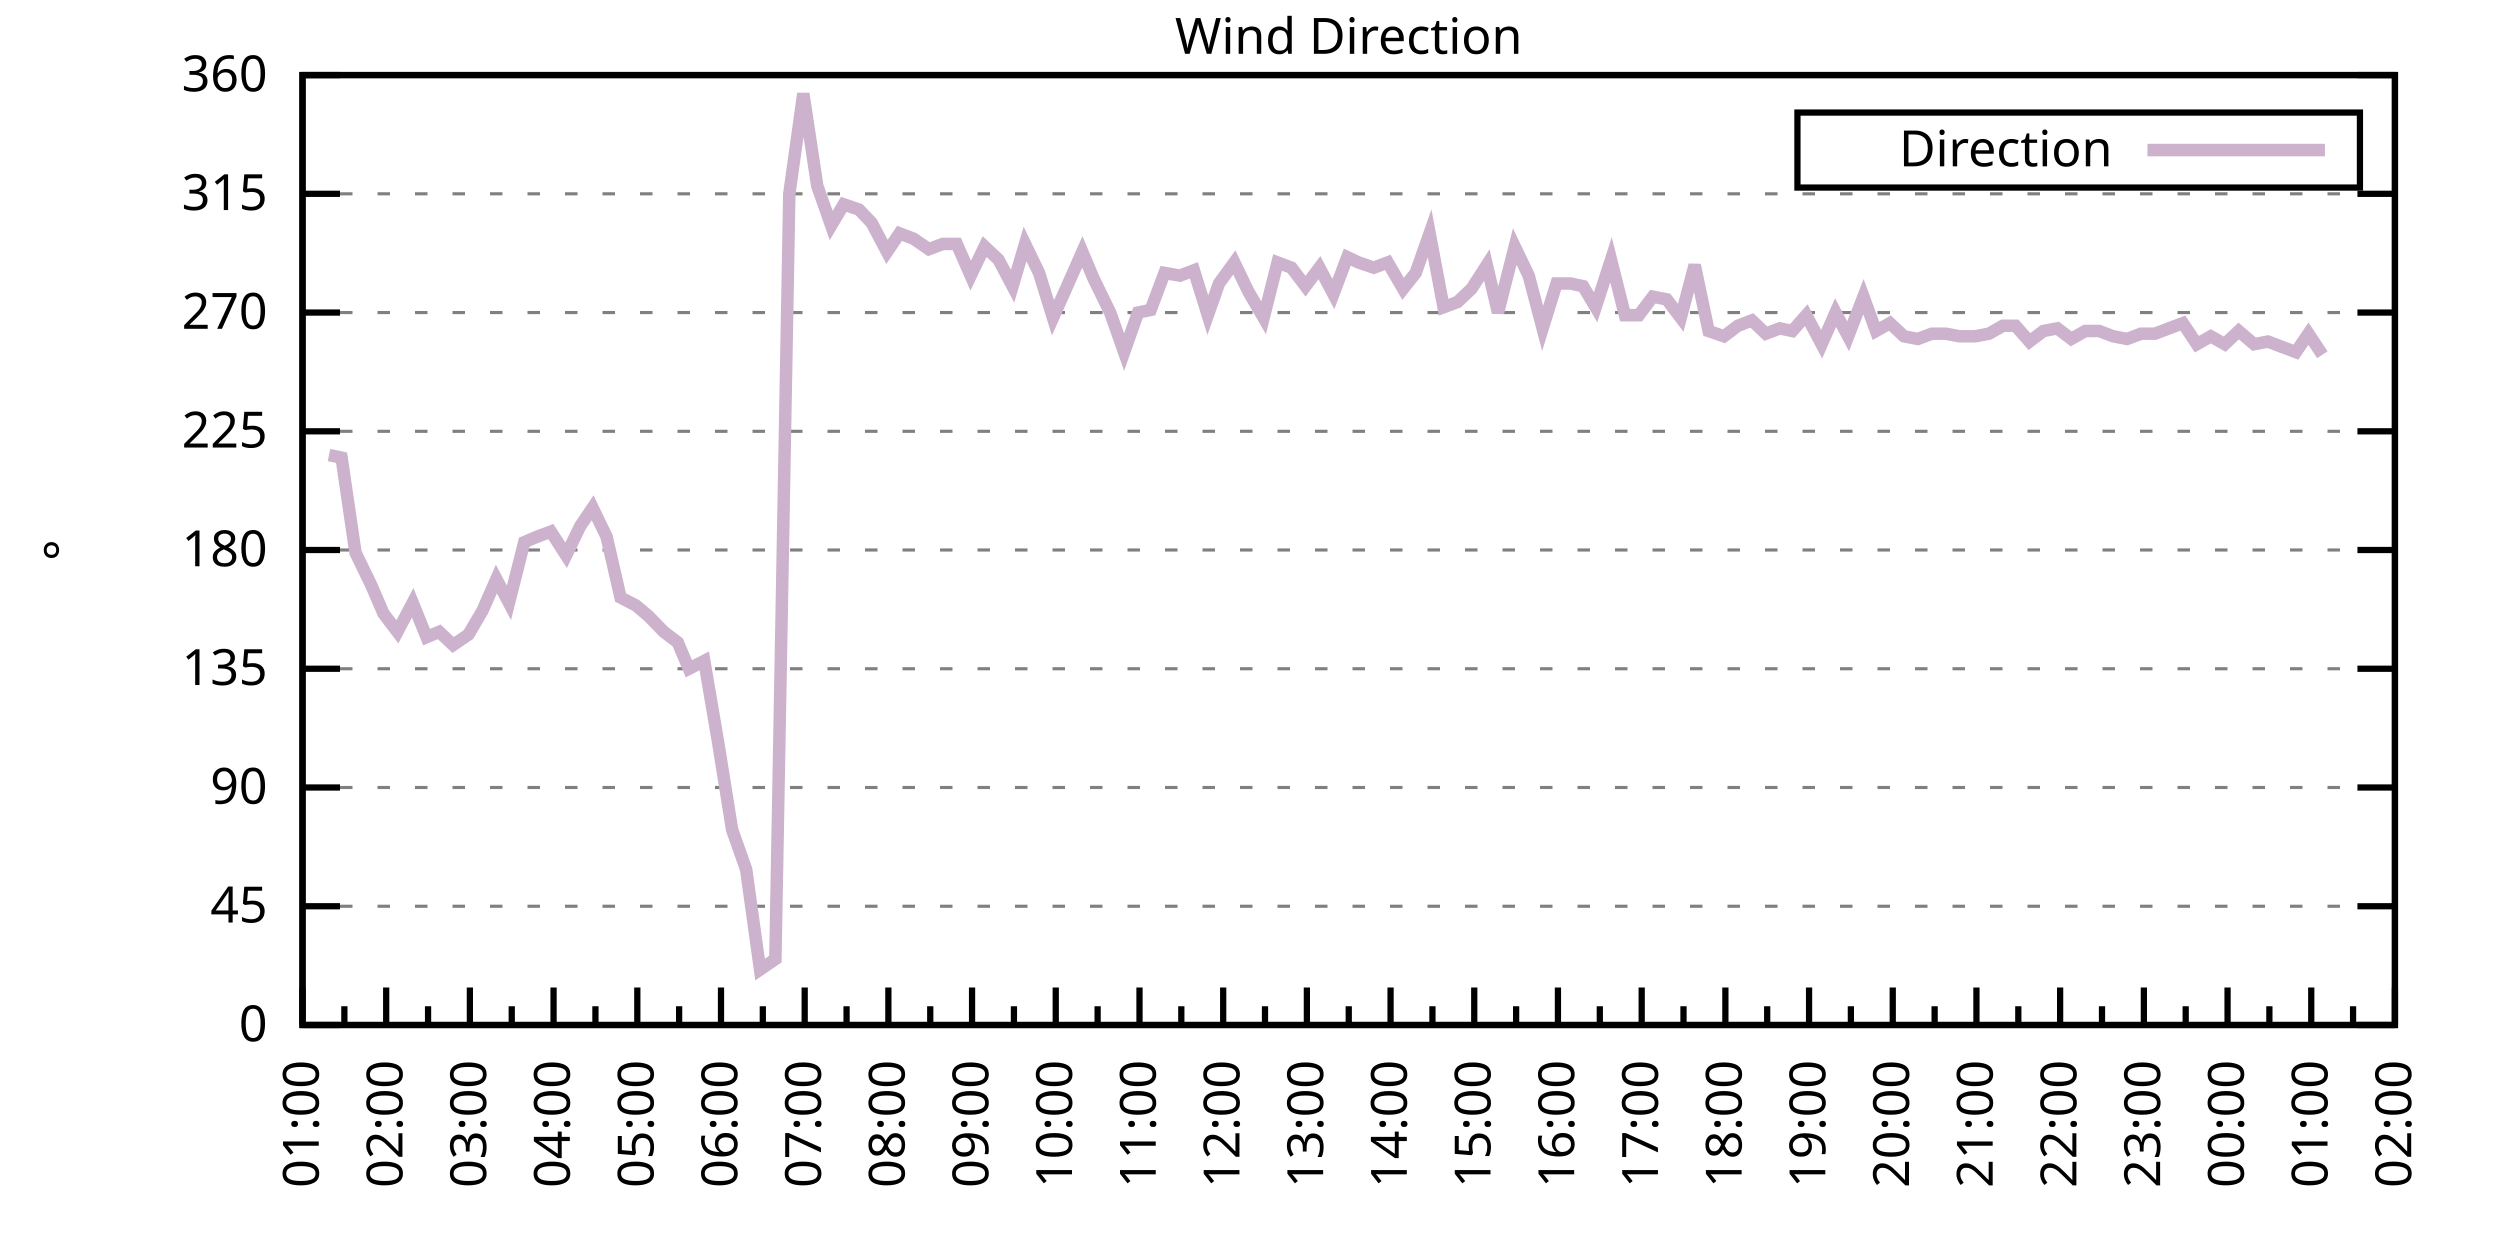
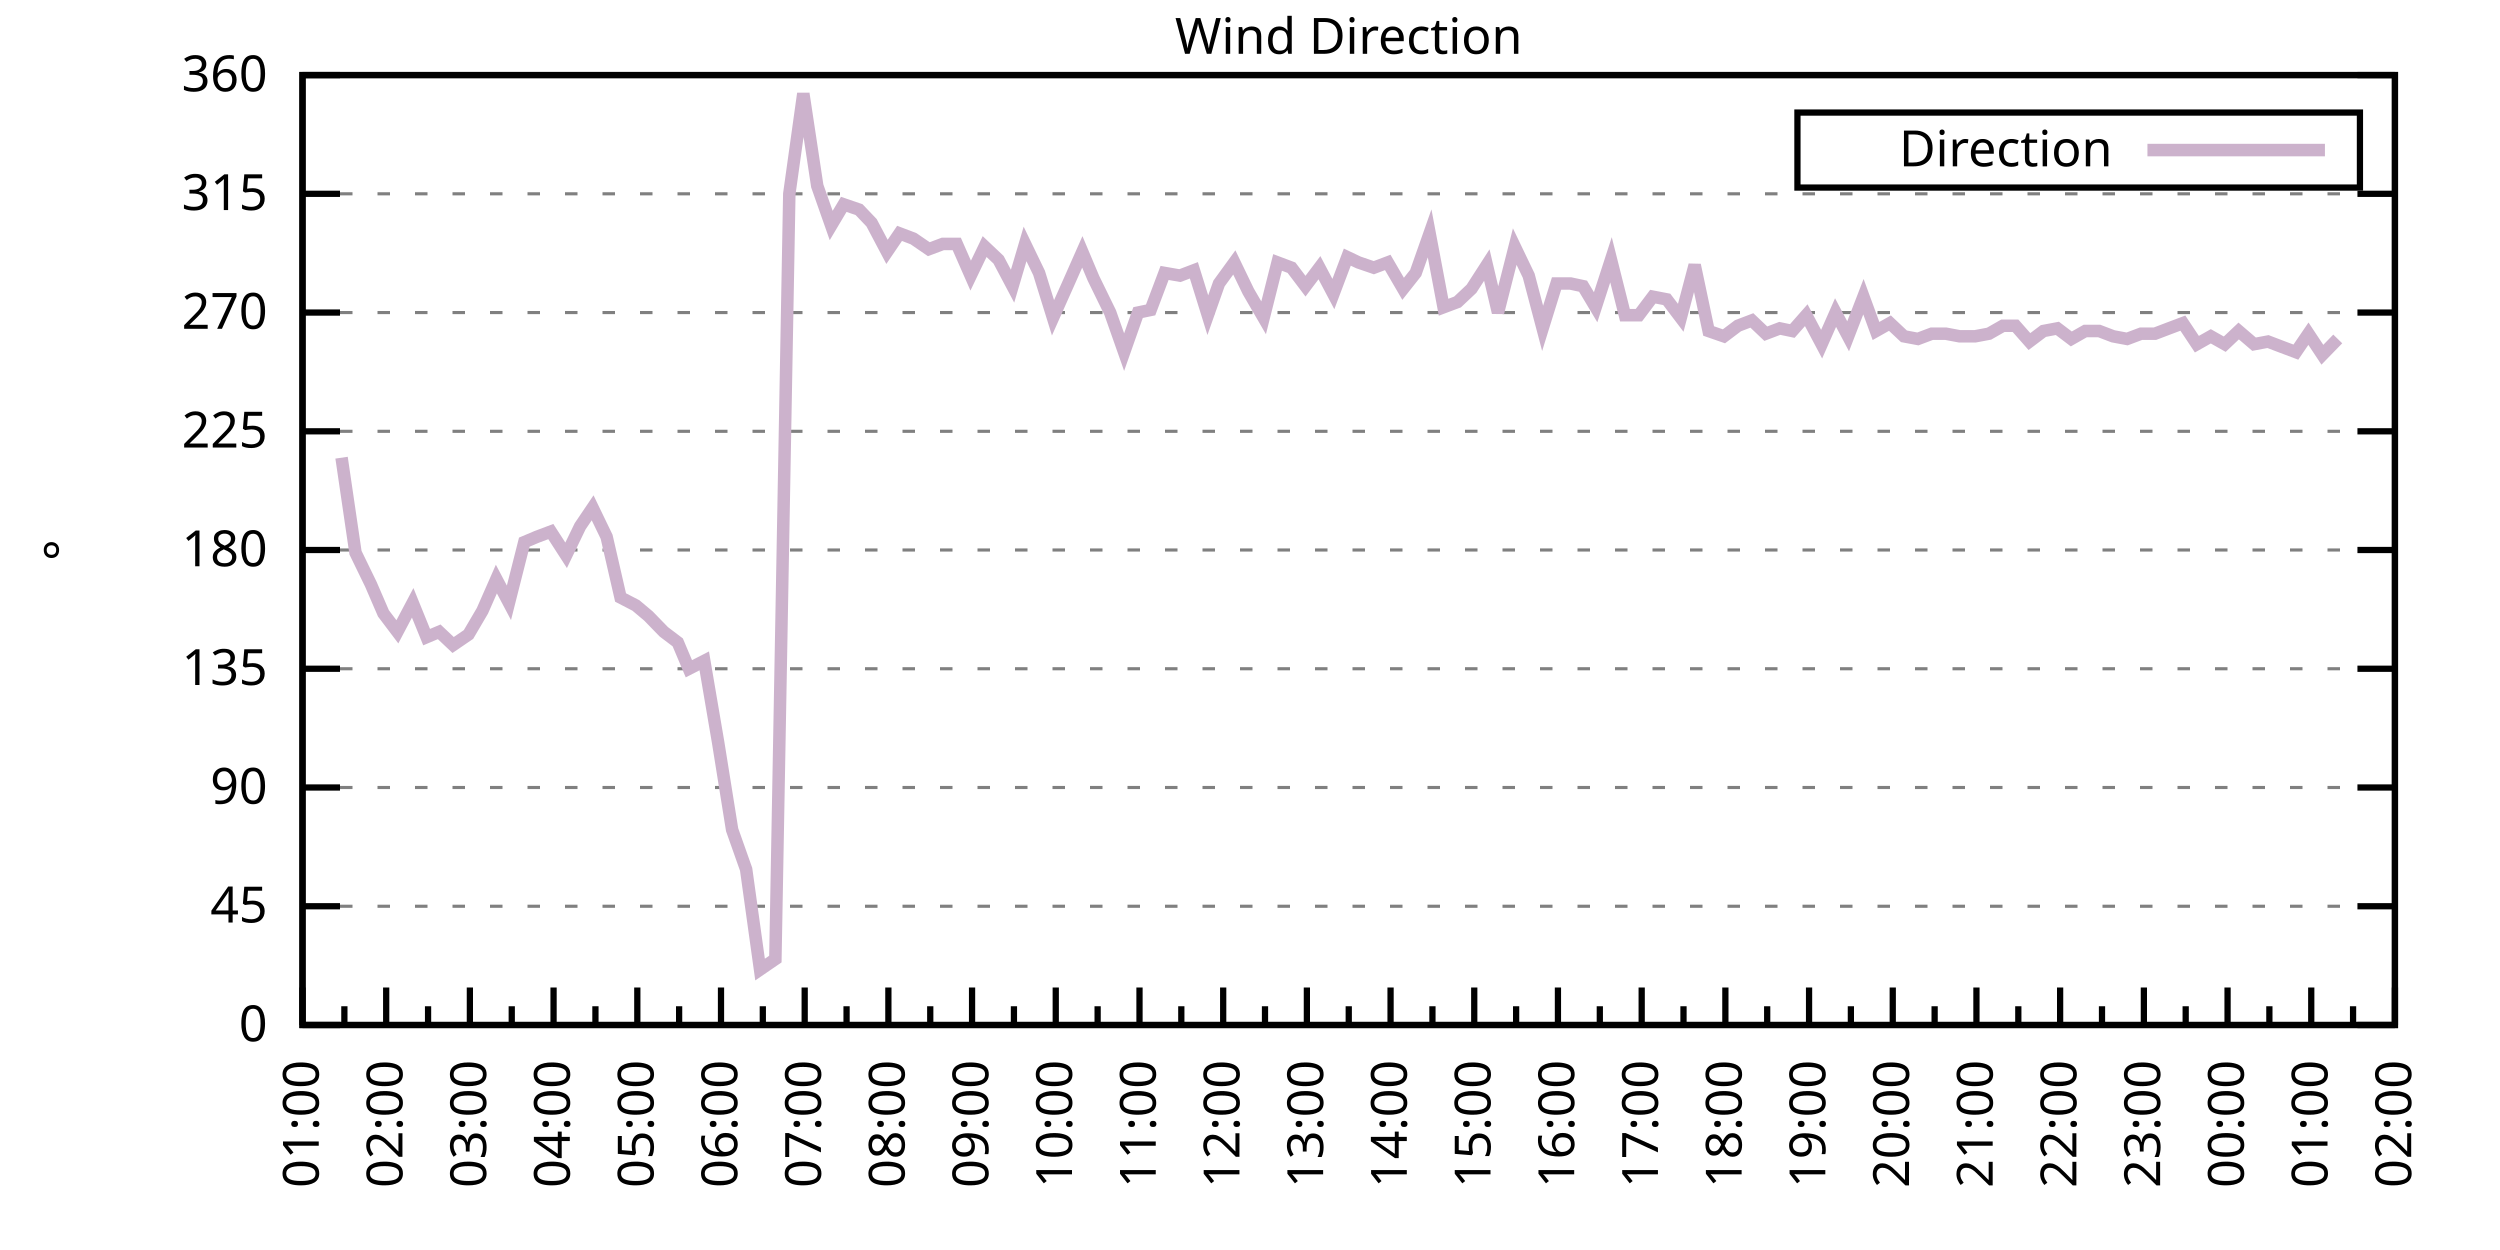
<svg xmlns="http://www.w3.org/2000/svg" xmlns:xlink="http://www.w3.org/1999/xlink" width="400" height="200" viewBox="0 0 400 200">
  <g id="gnuplot_canvas">
    <rect x="0" y="0" width="400" height="200" fill="none" />
    <defs>
      <circle id="gpDot" r="0.5" stroke-width="0.5" stroke="currentColor" />
      <path id="gpPt0" stroke-width="0.333" stroke="currentColor" d="M-1,0 h2 M0,-1 v2" />
      <path id="gpPt1" stroke-width="0.333" stroke="currentColor" d="M-1,-1 L1,1 M1,-1 L-1,1" />
      <path id="gpPt2" stroke-width="0.333" stroke="currentColor" d="M-1,0 L1,0 M0,-1 L0,1 M-1,-1 L1,1 M-1,1 L1,-1" />
      <rect id="gpPt3" stroke-width="0.333" stroke="currentColor" x="-1" y="-1" width="2" height="2" />
      <rect id="gpPt4" stroke-width="0.333" stroke="currentColor" fill="currentColor" x="-1" y="-1" width="2" height="2" />
      <circle id="gpPt5" stroke-width="0.333" stroke="currentColor" cx="0" cy="0" r="1" />
      <use xlink:href="#gpPt5" id="gpPt6" fill="currentColor" stroke="none" />
      <path id="gpPt7" stroke-width="0.333" stroke="currentColor" d="M0,-1.33 L-1.33,0.67 L1.33,0.67 z" />
      <use xlink:href="#gpPt7" id="gpPt8" fill="currentColor" stroke="none" />
      <use xlink:href="#gpPt7" id="gpPt9" stroke="currentColor" transform="rotate(180)" />
      <use xlink:href="#gpPt9" id="gpPt10" fill="currentColor" stroke="none" />
      <use xlink:href="#gpPt3" id="gpPt11" stroke="currentColor" transform="rotate(45)" />
      <use xlink:href="#gpPt11" id="gpPt12" fill="currentColor" stroke="none" />
      <path id="gpPt13" stroke-width="0.333" stroke="currentColor" d="M0,1.330 L1.265,0.411 L0.782,-1.067 L-0.782,-1.076 L-1.265,0.411 z" />
      <use xlink:href="#gpPt13" id="gpPt14" fill="currentColor" stroke="none" />
      <filter id="textbox" filterUnits="objectBoundingBox" x="0" y="0" height="1" width="1">
        <feFlood flood-color="white" flood-opacity="1" result="bgnd" />
        <feComposite in="SourceGraphic" in2="bgnd" operator="atop" />
      </filter>
      <filter id="greybox" filterUnits="objectBoundingBox" x="0" y="0" height="1" width="1">
        <feFlood flood-color="lightgrey" flood-opacity="1" result="grey" />
        <feComposite in="SourceGraphic" in2="grey" operator="atop" />
      </filter>
    </defs>
    <g fill="none" color="white" stroke="currentColor" stroke-width="1.00" stroke-linecap="butt" stroke-linejoin="miter">
</g>
    <g fill="none" color="black" stroke="currentColor" stroke-width="1.00" stroke-linecap="butt" stroke-linejoin="miter">
      <g stroke="none" shape-rendering="crispEdges">
        <polygon fill="rgb(255, 255, 255)" points="48.40,164.00 383.18,164.00 383.18,12.02 48.40,12.02 " />
      </g>
    </g>
    <g fill="none" color="black" stroke="currentColor" stroke-width="1.00" stroke-linecap="butt" stroke-linejoin="miter">
</g>
    <g fill="none" color="black" stroke="black" stroke-width="0.50" stroke-linecap="butt" stroke-linejoin="miter">
</g>
    <g fill="none" color="gray" stroke="currentColor" stroke-width="0.50" stroke-linecap="butt" stroke-linejoin="miter">
      <path stroke="gray" stroke-dasharray="2,4" class="gridline" d="M48.40,164.00 L383.19,164.00  " />
    </g>
    <g fill="none" color="gray" stroke="gray" stroke-width="1.00" stroke-linecap="butt" stroke-linejoin="miter">
</g>
    <g fill="none" color="black" stroke="currentColor" stroke-width="1.00" stroke-linecap="butt" stroke-linejoin="miter">
      <path stroke="black" d="M48.40,164.00 L54.40,164.00 M383.19,164.00 L377.19,164.00  " />
      <g transform="translate(42.80,166.60)" stroke="none" fill="black" font-family="Sans" font-size="8.00" text-anchor="end">
        <text>
          <tspan font-family="Sans"> 0</tspan>
        </text>
      </g>
    </g>
    <g fill="none" color="black" stroke="currentColor" stroke-width="1.00" stroke-linecap="butt" stroke-linejoin="miter">
</g>
    <g fill="none" color="black" stroke="black" stroke-width="0.50" stroke-linecap="butt" stroke-linejoin="miter">
</g>
    <g fill="none" color="gray" stroke="currentColor" stroke-width="0.50" stroke-linecap="butt" stroke-linejoin="miter">
      <path stroke="gray" stroke-dasharray="2,4" class="gridline" d="M48.40,145.00 L383.19,145.00  " />
    </g>
    <g fill="none" color="gray" stroke="gray" stroke-width="1.00" stroke-linecap="butt" stroke-linejoin="miter">
</g>
    <g fill="none" color="black" stroke="currentColor" stroke-width="1.00" stroke-linecap="butt" stroke-linejoin="miter">
      <path stroke="black" d="M48.40,145.00 L54.40,145.00 M383.19,145.00 L377.19,145.00  " />
      <g transform="translate(42.80,147.60)" stroke="none" fill="black" font-family="Sans" font-size="8.00" text-anchor="end">
        <text>
          <tspan font-family="Sans"> 45</tspan>
        </text>
      </g>
    </g>
    <g fill="none" color="black" stroke="currentColor" stroke-width="1.00" stroke-linecap="butt" stroke-linejoin="miter">
</g>
    <g fill="none" color="black" stroke="black" stroke-width="0.50" stroke-linecap="butt" stroke-linejoin="miter">
</g>
    <g fill="none" color="gray" stroke="currentColor" stroke-width="0.50" stroke-linecap="butt" stroke-linejoin="miter">
      <path stroke="gray" stroke-dasharray="2,4" class="gridline" d="M48.40,126.00 L383.19,126.00  " />
    </g>
    <g fill="none" color="gray" stroke="gray" stroke-width="1.00" stroke-linecap="butt" stroke-linejoin="miter">
</g>
    <g fill="none" color="black" stroke="currentColor" stroke-width="1.00" stroke-linecap="butt" stroke-linejoin="miter">
      <path stroke="black" d="M48.40,126.00 L54.40,126.00 M383.19,126.00 L377.19,126.00  " />
      <g transform="translate(42.80,128.60)" stroke="none" fill="black" font-family="Sans" font-size="8.00" text-anchor="end">
        <text>
          <tspan font-family="Sans"> 90</tspan>
        </text>
      </g>
    </g>
    <g fill="none" color="black" stroke="currentColor" stroke-width="1.00" stroke-linecap="butt" stroke-linejoin="miter">
</g>
    <g fill="none" color="black" stroke="black" stroke-width="0.50" stroke-linecap="butt" stroke-linejoin="miter">
</g>
    <g fill="none" color="gray" stroke="currentColor" stroke-width="0.50" stroke-linecap="butt" stroke-linejoin="miter">
      <path stroke="gray" stroke-dasharray="2,4" class="gridline" d="M48.40,107.00 L383.19,107.00  " />
    </g>
    <g fill="none" color="gray" stroke="gray" stroke-width="1.00" stroke-linecap="butt" stroke-linejoin="miter">
</g>
    <g fill="none" color="black" stroke="currentColor" stroke-width="1.00" stroke-linecap="butt" stroke-linejoin="miter">
      <path stroke="black" d="M48.40,107.00 L54.40,107.00 M383.19,107.00 L377.19,107.00  " />
      <g transform="translate(42.80,109.60)" stroke="none" fill="black" font-family="Sans" font-size="8.00" text-anchor="end">
        <text>
          <tspan font-family="Sans"> 135</tspan>
        </text>
      </g>
    </g>
    <g fill="none" color="black" stroke="currentColor" stroke-width="1.00" stroke-linecap="butt" stroke-linejoin="miter">
</g>
    <g fill="none" color="black" stroke="black" stroke-width="0.50" stroke-linecap="butt" stroke-linejoin="miter">
</g>
    <g fill="none" color="gray" stroke="currentColor" stroke-width="0.50" stroke-linecap="butt" stroke-linejoin="miter">
      <path stroke="gray" stroke-dasharray="2,4" class="gridline" d="M48.40,88.00 L383.19,88.00  " />
    </g>
    <g fill="none" color="gray" stroke="gray" stroke-width="1.00" stroke-linecap="butt" stroke-linejoin="miter">
</g>
    <g fill="none" color="black" stroke="currentColor" stroke-width="1.00" stroke-linecap="butt" stroke-linejoin="miter">
      <path stroke="black" d="M48.40,88.00 L54.40,88.00 M383.19,88.00 L377.19,88.00  " />
      <g transform="translate(42.80,90.60)" stroke="none" fill="black" font-family="Sans" font-size="8.00" text-anchor="end">
        <text>
          <tspan font-family="Sans"> 180</tspan>
        </text>
      </g>
    </g>
    <g fill="none" color="black" stroke="currentColor" stroke-width="1.00" stroke-linecap="butt" stroke-linejoin="miter">
</g>
    <g fill="none" color="black" stroke="black" stroke-width="0.50" stroke-linecap="butt" stroke-linejoin="miter">
</g>
    <g fill="none" color="gray" stroke="currentColor" stroke-width="0.50" stroke-linecap="butt" stroke-linejoin="miter">
      <path stroke="gray" stroke-dasharray="2,4" class="gridline" d="M48.40,69.01 L383.19,69.01  " />
    </g>
    <g fill="none" color="gray" stroke="gray" stroke-width="1.00" stroke-linecap="butt" stroke-linejoin="miter">
</g>
    <g fill="none" color="black" stroke="currentColor" stroke-width="1.00" stroke-linecap="butt" stroke-linejoin="miter">
      <path stroke="black" d="M48.40,69.01 L54.40,69.01 M383.19,69.01 L377.19,69.01  " />
      <g transform="translate(42.80,71.61)" stroke="none" fill="black" font-family="Sans" font-size="8.00" text-anchor="end">
        <text>
          <tspan font-family="Sans"> 225</tspan>
        </text>
      </g>
    </g>
    <g fill="none" color="black" stroke="currentColor" stroke-width="1.00" stroke-linecap="butt" stroke-linejoin="miter">
</g>
    <g fill="none" color="black" stroke="black" stroke-width="0.50" stroke-linecap="butt" stroke-linejoin="miter">
</g>
    <g fill="none" color="gray" stroke="currentColor" stroke-width="0.50" stroke-linecap="butt" stroke-linejoin="miter">
      <path stroke="gray" stroke-dasharray="2,4" class="gridline" d="M48.40,50.01 L383.19,50.01  " />
    </g>
    <g fill="none" color="gray" stroke="gray" stroke-width="1.00" stroke-linecap="butt" stroke-linejoin="miter">
</g>
    <g fill="none" color="black" stroke="currentColor" stroke-width="1.00" stroke-linecap="butt" stroke-linejoin="miter">
      <path stroke="black" d="M48.40,50.01 L54.40,50.01 M383.19,50.01 L377.19,50.01  " />
      <g transform="translate(42.80,52.61)" stroke="none" fill="black" font-family="Sans" font-size="8.00" text-anchor="end">
        <text>
          <tspan font-family="Sans"> 270</tspan>
        </text>
      </g>
    </g>
    <g fill="none" color="black" stroke="currentColor" stroke-width="1.00" stroke-linecap="butt" stroke-linejoin="miter">
</g>
    <g fill="none" color="black" stroke="black" stroke-width="0.50" stroke-linecap="butt" stroke-linejoin="miter">
</g>
    <g fill="none" color="gray" stroke="currentColor" stroke-width="0.50" stroke-linecap="butt" stroke-linejoin="miter">
      <path stroke="gray" stroke-dasharray="2,4" class="gridline" d="M48.40,31.01 L383.19,31.01  " />
    </g>
    <g fill="none" color="gray" stroke="gray" stroke-width="1.00" stroke-linecap="butt" stroke-linejoin="miter">
</g>
    <g fill="none" color="black" stroke="currentColor" stroke-width="1.00" stroke-linecap="butt" stroke-linejoin="miter">
      <path stroke="black" d="M48.40,31.01 L54.40,31.01 M383.19,31.01 L377.19,31.01  " />
      <g transform="translate(42.80,33.61)" stroke="none" fill="black" font-family="Sans" font-size="8.00" text-anchor="end">
        <text>
          <tspan font-family="Sans"> 315</tspan>
        </text>
      </g>
    </g>
    <g fill="none" color="black" stroke="currentColor" stroke-width="1.00" stroke-linecap="butt" stroke-linejoin="miter">
</g>
    <g fill="none" color="black" stroke="black" stroke-width="0.50" stroke-linecap="butt" stroke-linejoin="miter">
</g>
    <g fill="none" color="gray" stroke="currentColor" stroke-width="0.50" stroke-linecap="butt" stroke-linejoin="miter">
      <path stroke="gray" stroke-dasharray="2,4" class="gridline" d="M48.40,12.01 L383.19,12.01  " />
    </g>
    <g fill="none" color="gray" stroke="gray" stroke-width="1.00" stroke-linecap="butt" stroke-linejoin="miter">
</g>
    <g fill="none" color="black" stroke="currentColor" stroke-width="1.00" stroke-linecap="butt" stroke-linejoin="miter">
      <path stroke="black" d="M48.40,12.01 L54.40,12.01 M383.19,12.01 L377.19,12.01  " />
      <g transform="translate(42.80,14.61)" stroke="none" fill="black" font-family="Sans" font-size="8.00" text-anchor="end">
        <text>
          <tspan font-family="Sans"> 360</tspan>
        </text>
      </g>
    </g>
    <g fill="none" color="black" stroke="currentColor" stroke-width="1.00" stroke-linecap="butt" stroke-linejoin="miter">
      <path stroke="black" d="M48.40,164.00 L48.40,158.00  " />
      <g transform="translate(51.00,169.60) rotate(270)" stroke="none" fill="black" font-family="Sans" font-size="8.00" text-anchor="end">
        <text>
          <tspan font-family="Sans">01:00</tspan>
        </text>
      </g>
    </g>
    <g fill="none" color="black" stroke="currentColor" stroke-width="1.00" stroke-linecap="butt" stroke-linejoin="miter">
      <path stroke="black" d="M55.10,164.00 L55.10,161.00 M61.79,164.00 L61.79,158.00  " />
      <g transform="translate(64.39,169.60) rotate(270)" stroke="none" fill="black" font-family="Sans" font-size="8.00" text-anchor="end">
        <text>
          <tspan font-family="Sans">02:00</tspan>
        </text>
      </g>
    </g>
    <g fill="none" color="black" stroke="currentColor" stroke-width="1.00" stroke-linecap="butt" stroke-linejoin="miter">
      <path stroke="black" d="M68.49,164.00 L68.49,161.00 M75.18,164.00 L75.18,158.00  " />
      <g transform="translate(77.78,169.60) rotate(270)" stroke="none" fill="black" font-family="Sans" font-size="8.00" text-anchor="end">
        <text>
          <tspan font-family="Sans">03:00</tspan>
        </text>
      </g>
    </g>
    <g fill="none" color="black" stroke="currentColor" stroke-width="1.00" stroke-linecap="butt" stroke-linejoin="miter">
      <path stroke="black" d="M81.88,164.00 L81.88,161.00 M88.57,164.00 L88.57,158.00  " />
      <g transform="translate(91.17,169.60) rotate(270)" stroke="none" fill="black" font-family="Sans" font-size="8.00" text-anchor="end">
        <text>
          <tspan font-family="Sans">04:00</tspan>
        </text>
      </g>
    </g>
    <g fill="none" color="black" stroke="currentColor" stroke-width="1.00" stroke-linecap="butt" stroke-linejoin="miter">
      <path stroke="black" d="M95.27,164.00 L95.27,161.00 M101.97,164.00 L101.97,158.00  " />
      <g transform="translate(104.57,169.60) rotate(270)" stroke="none" fill="black" font-family="Sans" font-size="8.00" text-anchor="end">
        <text>
          <tspan font-family="Sans">05:00</tspan>
        </text>
      </g>
    </g>
    <g fill="none" color="black" stroke="currentColor" stroke-width="1.00" stroke-linecap="butt" stroke-linejoin="miter">
      <path stroke="black" d="M108.66,164.00 L108.66,161.00 M115.36,164.00 L115.36,158.00  " />
      <g transform="translate(117.96,169.60) rotate(270)" stroke="none" fill="black" font-family="Sans" font-size="8.00" text-anchor="end">
        <text>
          <tspan font-family="Sans">06:00</tspan>
        </text>
      </g>
    </g>
    <g fill="none" color="black" stroke="currentColor" stroke-width="1.00" stroke-linecap="butt" stroke-linejoin="miter">
      <path stroke="black" d="M122.05,164.00 L122.05,161.00 M128.75,164.00 L128.75,158.00  " />
      <g transform="translate(131.35,169.60) rotate(270)" stroke="none" fill="black" font-family="Sans" font-size="8.00" text-anchor="end">
        <text>
          <tspan font-family="Sans">07:00</tspan>
        </text>
      </g>
    </g>
    <g fill="none" color="black" stroke="currentColor" stroke-width="1.00" stroke-linecap="butt" stroke-linejoin="miter">
      <path stroke="black" d="M135.45,164.00 L135.45,161.00 M142.14,164.00 L142.14,158.00  " />
      <g transform="translate(144.74,169.60) rotate(270)" stroke="none" fill="black" font-family="Sans" font-size="8.00" text-anchor="end">
        <text>
          <tspan font-family="Sans">08:00</tspan>
        </text>
      </g>
    </g>
    <g fill="none" color="black" stroke="currentColor" stroke-width="1.00" stroke-linecap="butt" stroke-linejoin="miter">
      <path stroke="black" d="M148.84,164.00 L148.84,161.00 M155.53,164.00 L155.53,158.00  " />
      <g transform="translate(158.13,169.60) rotate(270)" stroke="none" fill="black" font-family="Sans" font-size="8.00" text-anchor="end">
        <text>
          <tspan font-family="Sans">09:00</tspan>
        </text>
      </g>
    </g>
    <g fill="none" color="black" stroke="currentColor" stroke-width="1.00" stroke-linecap="butt" stroke-linejoin="miter">
      <path stroke="black" d="M162.23,164.00 L162.23,161.00 M168.92,164.00 L168.92,158.00  " />
      <g transform="translate(171.52,169.60) rotate(270)" stroke="none" fill="black" font-family="Sans" font-size="8.00" text-anchor="end">
        <text>
          <tspan font-family="Sans">10:00</tspan>
        </text>
      </g>
    </g>
    <g fill="none" color="black" stroke="currentColor" stroke-width="1.00" stroke-linecap="butt" stroke-linejoin="miter">
      <path stroke="black" d="M175.62,164.00 L175.62,161.00 M182.32,164.00 L182.32,158.00  " />
      <g transform="translate(184.92,169.60) rotate(270)" stroke="none" fill="black" font-family="Sans" font-size="8.00" text-anchor="end">
        <text>
          <tspan font-family="Sans">11:00</tspan>
        </text>
      </g>
    </g>
    <g fill="none" color="black" stroke="currentColor" stroke-width="1.00" stroke-linecap="butt" stroke-linejoin="miter">
      <path stroke="black" d="M189.01,164.00 L189.01,161.00 M195.71,164.00 L195.71,158.00  " />
      <g transform="translate(198.31,169.60) rotate(270)" stroke="none" fill="black" font-family="Sans" font-size="8.00" text-anchor="end">
        <text>
          <tspan font-family="Sans">12:00</tspan>
        </text>
      </g>
    </g>
    <g fill="none" color="black" stroke="currentColor" stroke-width="1.00" stroke-linecap="butt" stroke-linejoin="miter">
      <path stroke="black" d="M202.40,164.00 L202.40,161.00 M209.10,164.00 L209.10,158.00  " />
      <g transform="translate(211.70,169.60) rotate(270)" stroke="none" fill="black" font-family="Sans" font-size="8.00" text-anchor="end">
        <text>
          <tspan font-family="Sans">13:00</tspan>
        </text>
      </g>
    </g>
    <g fill="none" color="black" stroke="currentColor" stroke-width="1.00" stroke-linecap="butt" stroke-linejoin="miter">
      <path stroke="black" d="M215.80,164.00 L215.80,161.00 M222.49,164.00 L222.49,158.00  " />
      <g transform="translate(225.09,169.60) rotate(270)" stroke="none" fill="black" font-family="Sans" font-size="8.00" text-anchor="end">
        <text>
          <tspan font-family="Sans">14:00</tspan>
        </text>
      </g>
    </g>
    <g fill="none" color="black" stroke="currentColor" stroke-width="1.00" stroke-linecap="butt" stroke-linejoin="miter">
      <path stroke="black" d="M229.19,164.00 L229.19,161.00 M235.88,164.00 L235.88,158.00  " />
      <g transform="translate(238.48,169.60) rotate(270)" stroke="none" fill="black" font-family="Sans" font-size="8.00" text-anchor="end">
        <text>
          <tspan font-family="Sans">15:00</tspan>
        </text>
      </g>
    </g>
    <g fill="none" color="black" stroke="currentColor" stroke-width="1.00" stroke-linecap="butt" stroke-linejoin="miter">
      <path stroke="black" d="M242.58,164.00 L242.58,161.00 M249.27,164.00 L249.27,158.00  " />
      <g transform="translate(251.87,169.60) rotate(270)" stroke="none" fill="black" font-family="Sans" font-size="8.00" text-anchor="end">
        <text>
          <tspan font-family="Sans">16:00</tspan>
        </text>
      </g>
    </g>
    <g fill="none" color="black" stroke="currentColor" stroke-width="1.00" stroke-linecap="butt" stroke-linejoin="miter">
      <path stroke="black" d="M255.97,164.00 L255.97,161.00 M262.67,164.00 L262.67,158.00  " />
      <g transform="translate(265.27,169.60) rotate(270)" stroke="none" fill="black" font-family="Sans" font-size="8.00" text-anchor="end">
        <text>
          <tspan font-family="Sans">17:00</tspan>
        </text>
      </g>
    </g>
    <g fill="none" color="black" stroke="currentColor" stroke-width="1.00" stroke-linecap="butt" stroke-linejoin="miter">
      <path stroke="black" d="M269.36,164.00 L269.36,161.00 M276.06,164.00 L276.06,158.00  " />
      <g transform="translate(278.66,169.60) rotate(270)" stroke="none" fill="black" font-family="Sans" font-size="8.00" text-anchor="end">
        <text>
          <tspan font-family="Sans">18:00</tspan>
        </text>
      </g>
    </g>
    <g fill="none" color="black" stroke="currentColor" stroke-width="1.00" stroke-linecap="butt" stroke-linejoin="miter">
      <path stroke="black" d="M282.75,164.00 L282.75,161.00 M289.45,164.00 L289.45,158.00  " />
      <g transform="translate(292.05,169.60) rotate(270)" stroke="none" fill="black" font-family="Sans" font-size="8.00" text-anchor="end">
        <text>
          <tspan font-family="Sans">19:00</tspan>
        </text>
      </g>
    </g>
    <g fill="none" color="black" stroke="currentColor" stroke-width="1.00" stroke-linecap="butt" stroke-linejoin="miter">
      <path stroke="black" d="M296.14,164.00 L296.14,161.00 M302.84,164.00 L302.84,158.00  " />
      <g transform="translate(305.44,169.60) rotate(270)" stroke="none" fill="black" font-family="Sans" font-size="8.00" text-anchor="end">
        <text>
          <tspan font-family="Sans">20:00</tspan>
        </text>
      </g>
    </g>
    <g fill="none" color="black" stroke="currentColor" stroke-width="1.00" stroke-linecap="butt" stroke-linejoin="miter">
      <path stroke="black" d="M309.54,164.00 L309.54,161.00 M316.23,164.00 L316.23,158.00  " />
      <g transform="translate(318.83,169.60) rotate(270)" stroke="none" fill="black" font-family="Sans" font-size="8.00" text-anchor="end">
        <text>
          <tspan font-family="Sans">21:00</tspan>
        </text>
      </g>
    </g>
    <g fill="none" color="black" stroke="currentColor" stroke-width="1.00" stroke-linecap="butt" stroke-linejoin="miter">
      <path stroke="black" d="M322.93,164.00 L322.93,161.00 M329.62,164.00 L329.62,158.00  " />
      <g transform="translate(332.22,169.60) rotate(270)" stroke="none" fill="black" font-family="Sans" font-size="8.00" text-anchor="end">
        <text>
          <tspan font-family="Sans">22:00</tspan>
        </text>
      </g>
    </g>
    <g fill="none" color="black" stroke="currentColor" stroke-width="1.00" stroke-linecap="butt" stroke-linejoin="miter">
      <path stroke="black" d="M336.32,164.00 L336.32,161.00 M343.02,164.00 L343.02,158.00  " />
      <g transform="translate(345.62,169.60) rotate(270)" stroke="none" fill="black" font-family="Sans" font-size="8.00" text-anchor="end">
        <text>
          <tspan font-family="Sans">23:00</tspan>
        </text>
      </g>
    </g>
    <g fill="none" color="black" stroke="currentColor" stroke-width="1.00" stroke-linecap="butt" stroke-linejoin="miter">
      <path stroke="black" d="M349.71,164.00 L349.71,161.00 M356.41,164.00 L356.41,158.00  " />
      <g transform="translate(359.01,169.60) rotate(270)" stroke="none" fill="black" font-family="Sans" font-size="8.00" text-anchor="end">
        <text>
          <tspan font-family="Sans">00:00</tspan>
        </text>
      </g>
    </g>
    <g fill="none" color="black" stroke="currentColor" stroke-width="1.00" stroke-linecap="butt" stroke-linejoin="miter">
      <path stroke="black" d="M363.10,164.00 L363.10,161.00 M369.80,164.00 L369.80,158.00  " />
      <g transform="translate(372.40,169.60) rotate(270)" stroke="none" fill="black" font-family="Sans" font-size="8.00" text-anchor="end">
        <text>
          <tspan font-family="Sans">01:00</tspan>
        </text>
      </g>
    </g>
    <g fill="none" color="black" stroke="currentColor" stroke-width="1.00" stroke-linecap="butt" stroke-linejoin="miter">
      <path stroke="black" d="M376.49,164.00 L376.49,161.00 M383.19,164.00 L383.19,158.00  " />
      <g transform="translate(385.79,169.60) rotate(270)" stroke="none" fill="black" font-family="Sans" font-size="8.00" text-anchor="end">
        <text>
          <tspan font-family="Sans">02:00</tspan>
        </text>
      </g>
    </g>
    <g fill="none" color="black" stroke="currentColor" stroke-width="1.00" stroke-linecap="butt" stroke-linejoin="miter">
</g>
    <g fill="none" color="black" stroke="currentColor" stroke-width="1.00" stroke-linecap="butt" stroke-linejoin="miter">
      <path stroke="black" d="M48.40,12.01 L48.40,164.00 L383.19,164.00 L383.19,12.01 L48.40,12.01 Z  " />
    </g>
    <g fill="none" color="black" stroke="currentColor" stroke-width="1.00" stroke-linecap="butt" stroke-linejoin="miter">
      <g transform="translate(12.80,88.01) rotate(270)" stroke="none" fill="black" font-family="Sans" font-size="8.00" text-anchor="middle">
        <text>
          <tspan font-family="Sans">°</tspan>
        </text>
      </g>
    </g>
    <g fill="none" color="black" stroke="currentColor" stroke-width="1.00" stroke-linecap="butt" stroke-linejoin="miter">
</g>
    <g fill="none" color="black" stroke="currentColor" stroke-width="1.00" stroke-linecap="butt" stroke-linejoin="miter">
      <path stroke="black" d="M287.59,30.01 L287.59,18.01 L377.59,18.01 L377.59,30.01 L287.59,30.01 Z  " />
    </g>
    <g id="Wind_direction_plot_1">
      <g fill="none" color="white" stroke="black" stroke-width="2.00" stroke-linecap="butt" stroke-linejoin="miter">
</g>
      <g fill="none" color="black" stroke="currentColor" stroke-width="2.00" stroke-linecap="butt" stroke-linejoin="miter">
        <g transform="translate(337.99,26.61)" stroke="none" fill="black" font-family="Sans" font-size="8.00" text-anchor="end">
          <text>
            <tspan font-family="Sans">Direction</tspan>
          </text>
        </g>
      </g>
      <g fill="none" color="black" stroke="currentColor" stroke-width="2.00" stroke-linecap="butt" stroke-linejoin="miter">
-         <path stroke="rgb(204, 178, 204)" d="M343.59,24.01 L371.99,24.01 M52.64,72.81 L54.65,73.23 L56.88,88.43 L59.34,93.49 L61.35,98.14 L63.58,101.09   L66.03,96.45 L68.26,101.94 L70.27,101.09 L72.50,103.20 L74.96,101.52 L77.19,97.72 L79.42,92.65 L81.43,96.45   L83.89,86.74 L85.90,85.89 L88.13,85.05 L90.58,88.85 L92.82,84.21 L94.82,81.25 L97.06,85.89 L99.29,95.60   L101.74,96.87 L103.75,98.56 L106.21,101.09 L108.44,102.78 L110.22,107.00 L112.68,105.74 L114.91,118.83 L117.14,132.76   L119.38,139.09 L121.61,155.13 L124.06,153.45 L126.29,31.01 L128.53,14.97 L130.76,29.74 L132.99,36.08 L135.00,32.70   L137.45,33.54 L139.46,35.65 L141.92,40.30 L143.93,37.34 L146.16,38.19 L148.61,39.87 L150.85,39.03 L153.08,39.03   L155.31,44.10 L157.54,39.45 L159.77,41.56 L162.01,45.79 L164.01,39.03 L166.25,43.67 L168.48,50.85 L170.93,45.36   L173.17,40.30 L174.95,44.52 L177.63,50.01 L179.86,56.34 L182.09,50.01 L184.10,49.59 L186.33,43.67 L188.79,44.10   L191.02,43.25 L193.25,50.43 L195.04,45.36 L197.49,41.99 L199.73,46.63 L202.18,50.85 L204.41,41.99 L206.64,42.83   L208.88,45.79 L211.11,42.83 L213.34,47.05 L215.57,41.14 L217.36,41.99 L219.81,42.83 L222.04,41.99 L224.50,46.21   L226.51,43.67 L228.74,37.34 L230.97,49.16 L233.20,48.32 L235.44,46.21 L237.89,42.41 L239.68,50.01 L242.36,39.45   L244.59,44.10 L246.82,52.54 L249.05,45.36 L251.28,45.36 L253.29,45.79 L255.30,49.16 L257.76,41.56 L259.99,50.43   L262.22,50.43 L264.45,47.47 L266.68,47.90 L268.92,50.85 L271.15,42.41 L273.38,52.96 L275.83,53.81 L278.07,52.12   L280.30,51.27 L282.53,53.39 L284.76,52.54 L286.77,52.96 L289.00,50.43 L291.46,55.07 L293.69,50.01 L295.70,53.81   L298.15,47.47 L300.16,52.96 L302.39,51.70 L304.63,53.81 L306.86,54.23 L309.09,53.39 L311.32,53.39 L313.55,53.81   L316.01,53.81 L318.24,53.39 L320.47,52.12 L322.48,52.12 L324.71,54.65 L326.95,52.96 L329.18,52.54 L331.41,54.23   L333.64,52.96 L335.87,52.96 L338.10,53.81 L340.34,54.23 L342.57,53.39 L344.80,53.39 L347.03,52.54 L349.26,51.70   L351.50,55.07 L353.73,53.81 L355.96,55.07 L358.19,52.96 L360.65,55.07 L362.88,54.65 L365.11,55.50 L367.34,56.34   L369.35,53.39 L371.58,56.76  " />
+         <path stroke="rgb(204, 178, 204)" d="M343.59,24.01 L371.99,24.01 M54.65,73.23 L56.88,88.43 L59.34,93.49 L61.35,98.14 L63.58,101.09 L66.03,96.45   L68.26,101.94 L70.27,101.09 L72.50,103.20 L74.96,101.52 L77.19,97.72 L79.42,92.65 L81.43,96.45 L83.89,86.74   L85.90,85.89 L88.13,85.05 L90.58,88.85 L92.82,84.21 L94.82,81.25 L97.06,85.89 L99.29,95.60 L101.74,96.87   L103.75,98.56 L106.21,101.09 L108.44,102.78 L110.22,107.00 L112.68,105.74 L114.91,118.83 L117.14,132.76 L119.38,139.09   L121.61,155.13 L124.06,153.45 L126.29,31.01 L128.53,14.97 L130.76,29.74 L132.99,36.08 L135.00,32.70 L137.45,33.54   L139.46,35.65 L141.92,40.30 L143.93,37.34 L146.16,38.19 L148.61,39.87 L150.85,39.03 L153.08,39.03 L155.31,44.10   L157.54,39.45 L159.77,41.56 L162.01,45.79 L164.01,39.03 L166.25,43.67 L168.48,50.85 L170.93,45.36 L173.17,40.30   L174.95,44.52 L177.63,50.01 L179.86,56.34 L182.09,50.01 L184.10,49.59 L186.33,43.67 L188.79,44.10 L191.02,43.25   L193.25,50.43 L195.04,45.36 L197.49,41.99 L199.73,46.63 L202.18,50.85 L204.41,41.99 L206.64,42.83 L208.88,45.79   L211.11,42.83 L213.34,47.05 L215.57,41.14 L217.36,41.99 L219.81,42.83 L222.04,41.99 L224.50,46.21 L226.51,43.67   L228.74,37.34 L230.97,49.16 L233.20,48.32 L235.44,46.21 L237.89,42.41 L239.68,50.01 L242.36,39.45 L244.59,44.10   L246.82,52.54 L249.05,45.36 L251.28,45.36 L253.29,45.79 L255.30,49.16 L257.76,41.56 L259.99,50.43 L262.22,50.43   L264.45,47.47 L266.68,47.90 L268.92,50.85 L271.15,42.41 L273.38,52.96 L275.83,53.81 L278.07,52.12 L280.30,51.27   L282.53,53.39 L284.76,52.54 L286.77,52.96 L289.00,50.43 L291.46,55.07 L293.69,50.01 L295.70,53.81 L298.15,47.47   L300.16,52.96 L302.39,51.70 L304.63,53.81 L306.86,54.23 L309.09,53.39 L311.32,53.39 L313.55,53.81 L316.01,53.81   L318.24,53.39 L320.47,52.12 L322.48,52.12 L324.71,54.65 L326.95,52.96 L329.18,52.54 L331.41,54.23 L333.64,52.96   L335.87,52.96 L338.10,53.81 L340.34,54.23 L342.57,53.39 L344.80,53.39 L347.03,52.54 L349.26,51.70 L351.50,55.07   L353.73,53.81 L355.96,55.07 L358.19,52.96 L360.65,55.07 L362.88,54.65 L365.11,55.50 L367.34,56.34 L369.35,53.39   L371.58,56.76 L374.04,54.23  " />
      </g>
    </g>
    <g fill="none" color="black" stroke="currentColor" stroke-width="2.00" stroke-linecap="butt" stroke-linejoin="miter">
</g>
    <g fill="none" color="black" stroke="black" stroke-width="1.00" stroke-linecap="butt" stroke-linejoin="miter">
</g>
    <g fill="none" color="black" stroke="currentColor" stroke-width="1.00" stroke-linecap="butt" stroke-linejoin="miter">
      <path stroke="black" d="M48.40,12.01 L48.40,164.00 L383.19,164.00 L383.19,12.01 L48.40,12.01 Z  " />
    </g>
    <g fill="none" color="black" stroke="currentColor" stroke-width="1.00" stroke-linecap="butt" stroke-linejoin="miter">
      <g transform="translate(215.79,8.61)" stroke="none" fill="black" font-family="Sans" font-size="8.00" text-anchor="middle">
        <text>
          <tspan font-family="Sans">Wind Direction</tspan>
        </text>
      </g>
    </g>
    <g fill="none" color="black" stroke="currentColor" stroke-width="1.00" stroke-linecap="butt" stroke-linejoin="miter">
</g>
  </g>
</svg>
